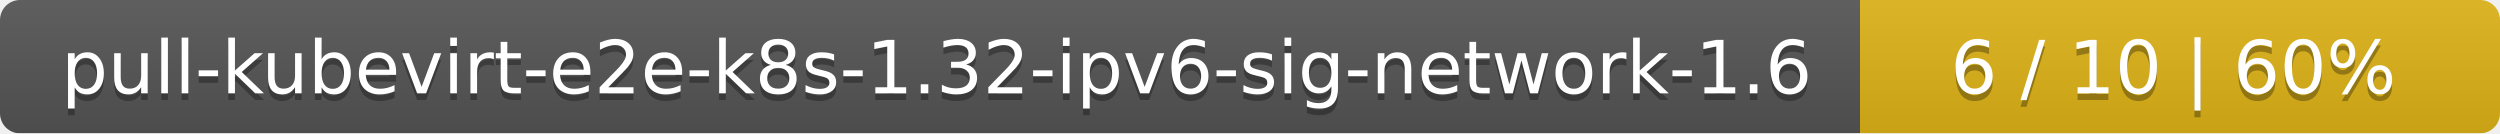
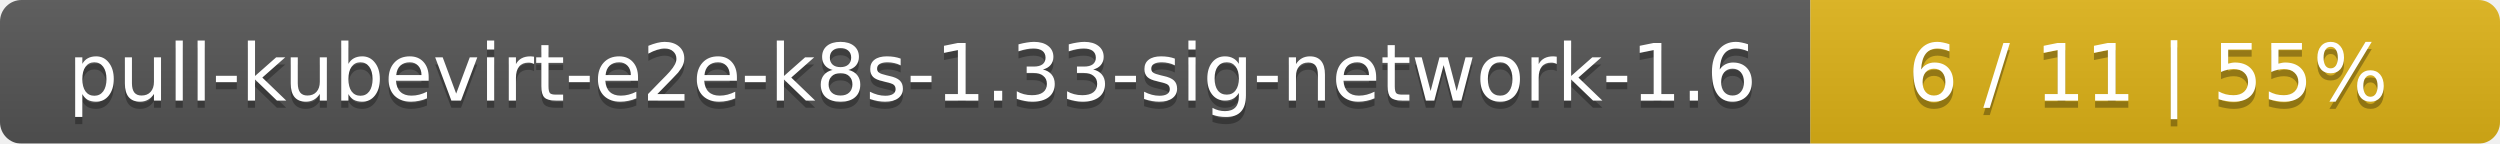
- <svg xmlns="http://www.w3.org/2000/svg" width="375" height="20">
+ <svg xmlns="http://www.w3.org/2000/svg" width="348" height="20">
  <linearGradient id="smooth" x2="0" y2="100%">
    <stop offset="0" stop-color="#bbb" stop-opacity=".1" />
    <stop offset="1" stop-opacity=".1" />
  </linearGradient>
  <mask id="round">
-     <rect width="375" height="20" rx="3" fill="#fff" />
+     <rect width="348" height="20" rx="3" fill="#fff" />
  </mask>
  <g mask="url(#round)">
-     <rect width="279" height="20" fill="#555" />
-     <rect x="279" width="96" height="20" fill="#dfb317" />
-     <rect width="375" height="20" fill="url(#smooth)" />
+     <rect width="252" height="20" fill="#555" />
+     <rect x="252" width="96" height="20" fill="#dfb317" />
+     <rect width="348" height="20" fill="url(#smooth)" />
  </g>
  <g fill="#fff" text-anchor="middle" font-family="DejaVu Sans,Verdana,Geneva,sans-serif" font-size="11">
-     <text x="140.5" y="15" fill="#010101" fill-opacity=".3">pull-kubevirt-e2e-k8s-1.32-ipv6-sig-network-1.6</text>
-     <text x="140.5" y="14">pull-kubevirt-e2e-k8s-1.32-ipv6-sig-network-1.6</text>
-     <text x="326" y="15" fill="#010101" fill-opacity=".3">6 / 10    |    60%</text>
-     <text x="326" y="14">6 / 10    |    60%</text>
+     <text x="127" y="15" fill="#010101" fill-opacity=".3">pull-kubevirt-e2e-k8s-1.33-sig-network-1.6</text>
+     <text x="127" y="14">pull-kubevirt-e2e-k8s-1.33-sig-network-1.6</text>
+     <text x="299" y="15" fill="#010101" fill-opacity=".3">6 / 11    |    55%</text>
+     <text x="299" y="14">6 / 11    |    55%</text>
  </g>
</svg>
